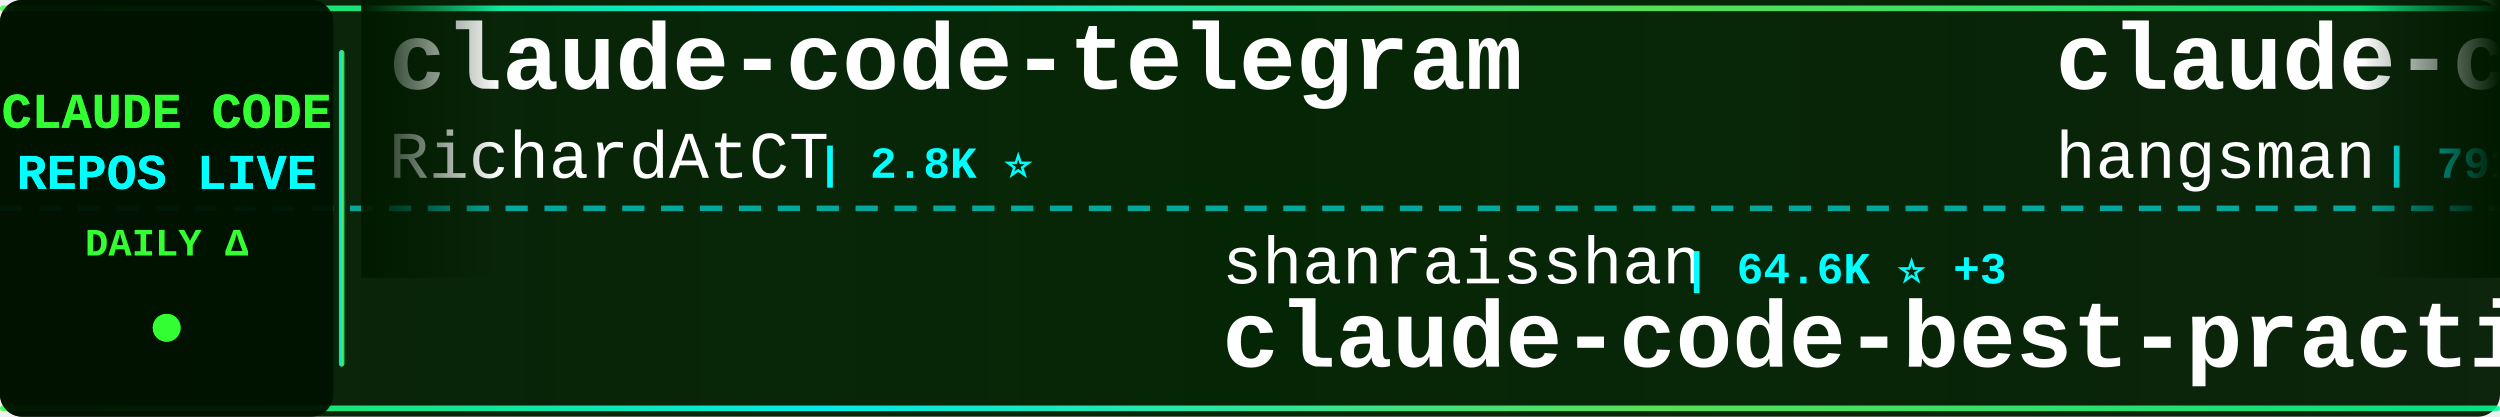
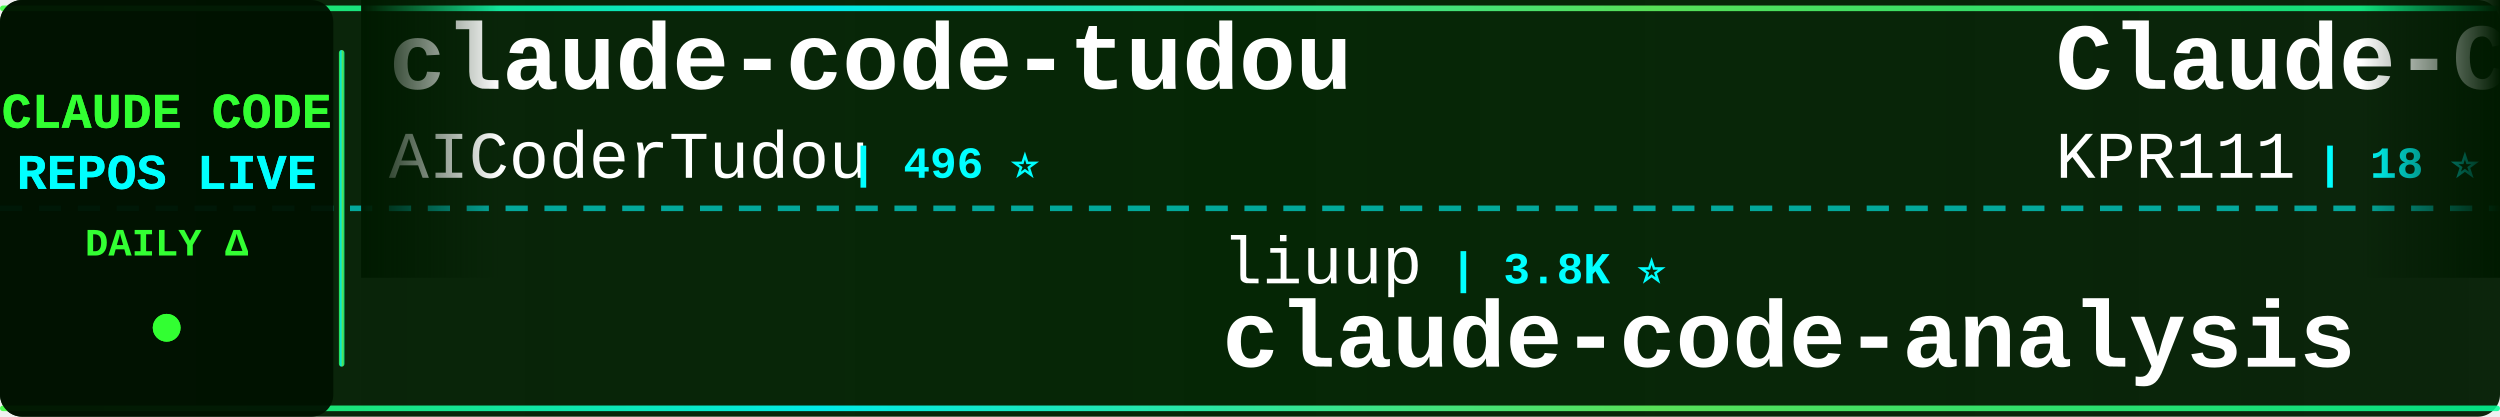
<svg xmlns="http://www.w3.org/2000/svg" width="900" height="150">
  <defs>
    <linearGradient id="tickerBg" x1="0%" y1="0%" x2="100%" y2="0%">
      <stop offset="0%" style="stop-color:#001a00;stop-opacity:0.95" />
      <stop offset="50%" style="stop-color:#002200;stop-opacity:0.98" />
      <stop offset="100%" style="stop-color:#001a00;stop-opacity:0.95" />
    </linearGradient>
    <linearGradient id="borderGrad" x1="0%" y1="0%" x2="100%" y2="0%">
      <stop offset="0%" style="stop-color:#33ff33;stop-opacity:0.85">
        <animate attributeName="stop-opacity" values="0.85;1;0.85" dur="2s" repeatCount="indefinite" />
      </stop>
      <stop offset="33%" style="stop-color:#00ffff;stop-opacity:0.9">
        <animate attributeName="stop-opacity" values="0.9;1;0.9" dur="2.2s" repeatCount="indefinite" />
      </stop>
      <stop offset="66%" style="stop-color:#66ff66;stop-opacity:0.85">
        <animate attributeName="stop-opacity" values="0.85;1;0.85" dur="1.8s" repeatCount="indefinite" />
      </stop>
      <stop offset="100%" style="stop-color:#00ff99;stop-opacity:0.85">
        <animate attributeName="stop-opacity" values="0.85;1;0.85" dur="2s" repeatCount="indefinite" />
      </stop>
    </linearGradient>
    <filter id="textGlow">
      <feGaussianBlur stdDeviation="0.1" result="coloredBlur" />
      <feMerge>
        <feMergeNode in="coloredBlur" />
        <feMergeNode in="SourceGraphic" />
      </feMerge>
    </filter>
    <filter id="metricGlow">
      <feGaussianBlur stdDeviation="0.2" result="coloredBlur" />
      <feMerge>
        <feMergeNode in="coloredBlur" />
        <feMergeNode in="SourceGraphic" />
      </feMerge>
    </filter>
    <linearGradient id="leftFade" x1="0%" y1="0%" x2="100%" y2="0%">
      <stop offset="0%" style="stop-color:#001a00;stop-opacity:1" />
      <stop offset="100%" style="stop-color:#001a00;stop-opacity:0" />
    </linearGradient>
    <linearGradient id="rightFade" x1="0%" y1="0%" x2="100%" y2="0%">
      <stop offset="0%" style="stop-color:#001a00;stop-opacity:0" />
      <stop offset="100%" style="stop-color:#001a00;stop-opacity:1" />
    </linearGradient>
  </defs>
  <rect width="900" height="150" fill="url(#tickerBg)" rx="8" />
  <rect x="0" y="2" width="900" height="2" fill="url(#borderGrad)" rx="1" />
  <rect x="0" y="146" width="900" height="2" fill="url(#borderGrad)" rx="1" />
  <line x1="0" y1="75" x2="900" y2="75" stroke="#00ffff" stroke-width="2" stroke-dasharray="8 6" opacity="0.6" />
  <rect x="0" y="0" width="120" height="150" fill="#001100" opacity="0.95" rx="8" />
  <text x="60" y="46" font-family="'Courier New', monospace" font-size="18" font-weight="bold" fill="#33ff33" text-anchor="middle" filter="url(#textGlow)">
    CLAUDE CODE
  </text>
  <text x="60" y="68" font-family="'Courier New', monospace" font-size="18" font-weight="bold" fill="#00ffff" text-anchor="middle" filter="url(#textGlow)">
    REPOS LIVE
  </text>
  <text x="60" y="92" font-family="'Courier New', monospace" font-size="14" font-weight="bold" fill="#33ff33" text-anchor="middle">
    DAILY Δ
  </text>
  <circle cx="60" cy="118" r="5" fill="#33ff33" filter="url(#metricGlow)">
    <animate attributeName="r" values="4;6;4" dur="1.5s" repeatCount="indefinite" />
    <animate attributeName="opacity" values="0.6;1;0.6" dur="1.5s" repeatCount="indefinite" />
  </circle>
  <rect x="122" y="18" width="2" height="114" fill="url(#borderGrad)" rx="1" />
  <clipPath id="tickerClip">
    <rect x="130" y="0" width="770" height="150" />
  </clipPath>
  <g clip-path="url(#tickerClip)">
    <g id="tickerItems">
      <animateTransform attributeName="transform" attributeType="XML" type="translate" from="0 0" to="-3000 0" dur="54s" repeatCount="indefinite" />
      <g transform="translate(0, 0)">
-         <text x="140" y="32" font-family="'Courier New', monospace" font-size="34" font-weight="bold" fill="#ffffff">claude-code-telegram</text>
-         <text x="140" y="64" font-family="'Courier New', monospace" font-size="24" font-weight="normal" fill="#ffffff" opacity="1.0">RichardAtCT</text>
-         <text x="294" y="64" font-family="'Courier New', monospace" font-size="16" font-weight="bold" fill="#00ffff"> | 2.8K ⭐</text>
+         <text x="140" y="32" font-family="'Courier New', monospace" font-size="34" font-weight="bold" fill="#ffffff">claude-code-tudou</text>
+         <text x="140" y="64" font-family="'Courier New', monospace" font-size="24" font-weight="normal" fill="#ffffff" opacity="1.0">AICoderTudou</text>
+         <text x="306" y="64" font-family="'Courier New', monospace" font-size="16" font-weight="bold" fill="#00ffff"> | 496 ⭐</text>
      </g>
      <g transform="translate(300, 0)">
-         <text x="140" y="102" font-family="'Courier New', monospace" font-size="24" font-weight="normal" fill="#ffffff" opacity="1.0">shanraisshan</text>
-         <text x="306" y="102" font-family="'Courier New', monospace" font-size="16" font-weight="bold" fill="#00ffff"> | 64.6K ⭐ +3</text>
-         <text x="140" y="132" font-family="'Courier New', monospace" font-size="34" font-weight="bold" fill="#ffffff">claude-code-best-practic...</text>
+         <text x="140" y="102" font-family="'Courier New', monospace" font-size="24" font-weight="normal" fill="#ffffff" opacity="1.0">liuup</text>
+         <text x="222" y="102" font-family="'Courier New', monospace" font-size="16" font-weight="bold" fill="#00ffff"> | 3.8K ⭐</text>
+         <text x="140" y="132" font-family="'Courier New', monospace" font-size="34" font-weight="bold" fill="#ffffff">claude-code-analysis</text>
      </g>
      <g transform="translate(600, 0)">
-         <text x="140" y="32" font-family="'Courier New', monospace" font-size="34" font-weight="bold" fill="#ffffff">claude-code-source</text>
-         <text x="140" y="64" font-family="'Courier New', monospace" font-size="24" font-weight="normal" fill="#ffffff" opacity="1.0">hangsman</text>
-         <text x="258" y="64" font-family="'Courier New', monospace" font-size="16" font-weight="bold" fill="#00ffff"> | 791 ⭐</text>
+         <text x="140" y="32" font-family="'Courier New', monospace" font-size="34" font-weight="bold" fill="#ffffff">Claude-Code</text>
+         <text x="140" y="64" font-family="'Courier New', monospace" font-size="24" font-weight="normal" fill="#ffffff" opacity="1.0">KPR111</text>
+         <text x="234" y="64" font-family="'Courier New', monospace" font-size="16" font-weight="bold" fill="#00ffff"> | 18 ⭐</text>
      </g>
      <g transform="translate(900, 0)">
-         <text x="140" y="102" font-family="'Courier New', monospace" font-size="24" font-weight="normal" fill="#ffffff" opacity="1.0">edmund-io</text>
-         <text x="270" y="102" font-family="'Courier New', monospace" font-size="16" font-weight="bold" fill="#00ffff"> | 1.5K ⭐</text>
-         <text x="140" y="132" font-family="'Courier New', monospace" font-size="34" font-weight="bold" fill="#ffffff">edmunds-claude-code</text>
+         <text x="140" y="102" font-family="'Courier New', monospace" font-size="24" font-weight="normal" fill="#ffffff" opacity="1.0">Windy3f3f3f3f</text>
+         <text x="318" y="102" font-family="'Courier New', monospace" font-size="16" font-weight="bold" fill="#00ffff"> | 3.5K ⭐</text>
+         <text x="140" y="132" font-family="'Courier New', monospace" font-size="34" font-weight="bold" fill="#ffffff">how-claude-code-works</text>
      </g>
      <g transform="translate(1200, 0)">
-         <text x="140" y="32" font-family="'Courier New', monospace" font-size="34" font-weight="bold" fill="#ffffff">awesome-claude-code</text>
-         <text x="140" y="64" font-family="'Courier New', monospace" font-size="24" font-weight="normal" fill="#ffffff" opacity="1.0">jqueryscript</text>
-         <text x="306" y="64" font-family="'Courier New', monospace" font-size="16" font-weight="bold" fill="#00ffff"> | 501 ⭐</text>
+         <text x="140" y="32" font-family="'Courier New', monospace" font-size="34" font-weight="bold" fill="#ffffff">pi-vs-claude-code</text>
+         <text x="140" y="64" font-family="'Courier New', monospace" font-size="24" font-weight="normal" fill="#ffffff" opacity="1.0">disler</text>
+         <text x="234" y="64" font-family="'Courier New', monospace" font-size="16" font-weight="bold" fill="#00ffff"> | 1.6K ⭐</text>
      </g>
      <g transform="translate(1500, 0)">
-         <text x="140" y="102" font-family="'Courier New', monospace" font-size="24" font-weight="normal" fill="#ffffff" opacity="1.0">digitalsamba</text>
-         <text x="306" y="102" font-family="'Courier New', monospace" font-size="16" font-weight="bold" fill="#00ffff"> | 1.9K ⭐</text>
-         <text x="140" y="132" font-family="'Courier New', monospace" font-size="34" font-weight="bold" fill="#ffffff">claude-code-video-toolki...</text>
+         <text x="140" y="102" font-family="'Courier New', monospace" font-size="24" font-weight="normal" fill="#ffffff" opacity="1.0">VILA-Lab</text>
+         <text x="258" y="102" font-family="'Courier New', monospace" font-size="16" font-weight="bold" fill="#00ffff"> | 2.1K ⭐</text>
+         <text x="140" y="132" font-family="'Courier New', monospace" font-size="34" font-weight="bold" fill="#ffffff">Dive-into-Claude-Code</text>
      </g>
      <g transform="translate(1800, 0)">
-         <text x="140" y="32" font-family="'Courier New', monospace" font-size="34" font-weight="bold" fill="#ffffff">claude-code-source</text>
-         <text x="140" y="64" font-family="'Courier New', monospace" font-size="24" font-weight="normal" fill="#ffffff" opacity="1.0">AprilNEA</text>
-         <text x="258" y="64" font-family="'Courier New', monospace" font-size="16" font-weight="bold" fill="#00ffff"> | 390 ⭐</text>
+         <text x="140" y="32" font-family="'Courier New', monospace" font-size="34" font-weight="bold" fill="#ffffff">claude-code-rust</text>
+         <text x="140" y="64" font-family="'Courier New', monospace" font-size="24" font-weight="normal" fill="#ffffff" opacity="1.0">lorryjovens-hub</text>
+         <text x="342" y="64" font-family="'Courier New', monospace" font-size="16" font-weight="bold" fill="#00ffff"> | 1.7K ⭐</text>
      </g>
      <g transform="translate(2100, 0)">
        <text x="140" y="102" font-family="'Courier New', monospace" font-size="24" font-weight="normal" fill="#ffffff" opacity="1.0">Chachamaru127</text>
-         <text x="318" y="102" font-family="'Courier New', monospace" font-size="16" font-weight="bold" fill="#00ffff"> | 3.1K ⭐ +1</text>
+         <text x="318" y="102" font-family="'Courier New', monospace" font-size="16" font-weight="bold" fill="#00ffff"> | 3.1K ⭐</text>
        <text x="140" y="132" font-family="'Courier New', monospace" font-size="34" font-weight="bold" fill="#ffffff">claude-code-harness</text>
      </g>
      <g transform="translate(2400, 0)">
-         <text x="140" y="32" font-family="'Courier New', monospace" font-size="34" font-weight="bold" fill="#ffffff">Open-ClaudeCode</text>
-         <text x="140" y="64" font-family="'Courier New', monospace" font-size="24" font-weight="normal" fill="#ffffff" opacity="1.0">LING71671</text>
-         <text x="270" y="64" font-family="'Courier New', monospace" font-size="16" font-weight="bold" fill="#00ffff"> | 945 ⭐</text>
+         <text x="140" y="32" font-family="'Courier New', monospace" font-size="34" font-weight="bold" fill="#ffffff">claude-code-source-build</text>
+         <text x="140" y="64" font-family="'Courier New', monospace" font-size="24" font-weight="normal" fill="#ffffff" opacity="1.0">andrew-kramer-inno</text>
+         <text x="378" y="64" font-family="'Courier New', monospace" font-size="16" font-weight="bold" fill="#00ffff"> | 593 ⭐</text>
      </g>
      <g transform="translate(2700, 0)">
-         <text x="140" y="102" font-family="'Courier New', monospace" font-size="24" font-weight="normal" fill="#ffffff" opacity="1.0">SeemSeam</text>
-         <text x="258" y="102" font-family="'Courier New', monospace" font-size="16" font-weight="bold" fill="#00ffff"> | 3.4K ⭐ +2</text>
-         <text x="140" y="132" font-family="'Courier New', monospace" font-size="34" font-weight="bold" fill="#ffffff">claude_codex_bridge</text>
+         <text x="140" y="102" font-family="'Courier New', monospace" font-size="24" font-weight="normal" fill="#ffffff" opacity="1.0">hangsman</text>
+         <text x="258" y="102" font-family="'Courier New', monospace" font-size="16" font-weight="bold" fill="#00ffff"> | 791 ⭐</text>
+         <text x="140" y="132" font-family="'Courier New', monospace" font-size="34" font-weight="bold" fill="#ffffff">claude-code-source</text>
      </g>
      <g transform="translate(3000, 0)">
-         <text x="140" y="32" font-family="'Courier New', monospace" font-size="34" font-weight="bold" fill="#ffffff">claude-code-telegram</text>
-         <text x="140" y="64" font-family="'Courier New', monospace" font-size="24" font-weight="normal" fill="#ffffff" opacity="1.0">RichardAtCT</text>
-         <text x="294" y="64" font-family="'Courier New', monospace" font-size="16" font-weight="bold" fill="#00ffff"> | 2.8K ⭐</text>
+         <text x="140" y="32" font-family="'Courier New', monospace" font-size="34" font-weight="bold" fill="#ffffff">claude-code-tudou</text>
+         <text x="140" y="64" font-family="'Courier New', monospace" font-size="24" font-weight="normal" fill="#ffffff" opacity="1.0">AICoderTudou</text>
+         <text x="306" y="64" font-family="'Courier New', monospace" font-size="16" font-weight="bold" fill="#00ffff"> | 496 ⭐</text>
      </g>
      <g transform="translate(3300, 0)">
-         <text x="140" y="102" font-family="'Courier New', monospace" font-size="24" font-weight="normal" fill="#ffffff" opacity="1.0">shanraisshan</text>
-         <text x="306" y="102" font-family="'Courier New', monospace" font-size="16" font-weight="bold" fill="#00ffff"> | 64.6K ⭐ +3</text>
-         <text x="140" y="132" font-family="'Courier New', monospace" font-size="34" font-weight="bold" fill="#ffffff">claude-code-best-practic...</text>
+         <text x="140" y="102" font-family="'Courier New', monospace" font-size="24" font-weight="normal" fill="#ffffff" opacity="1.0">liuup</text>
+         <text x="222" y="102" font-family="'Courier New', monospace" font-size="16" font-weight="bold" fill="#00ffff"> | 3.8K ⭐</text>
+         <text x="140" y="132" font-family="'Courier New', monospace" font-size="34" font-weight="bold" fill="#ffffff">claude-code-analysis</text>
      </g>
      <g transform="translate(3600, 0)">
-         <text x="140" y="32" font-family="'Courier New', monospace" font-size="34" font-weight="bold" fill="#ffffff">claude-code-source</text>
-         <text x="140" y="64" font-family="'Courier New', monospace" font-size="24" font-weight="normal" fill="#ffffff" opacity="1.0">hangsman</text>
-         <text x="258" y="64" font-family="'Courier New', monospace" font-size="16" font-weight="bold" fill="#00ffff"> | 791 ⭐</text>
+         <text x="140" y="32" font-family="'Courier New', monospace" font-size="34" font-weight="bold" fill="#ffffff">Claude-Code</text>
+         <text x="140" y="64" font-family="'Courier New', monospace" font-size="24" font-weight="normal" fill="#ffffff" opacity="1.0">KPR111</text>
+         <text x="234" y="64" font-family="'Courier New', monospace" font-size="16" font-weight="bold" fill="#00ffff"> | 18 ⭐</text>
      </g>
      <g transform="translate(3900, 0)">
-         <text x="140" y="102" font-family="'Courier New', monospace" font-size="24" font-weight="normal" fill="#ffffff" opacity="1.0">edmund-io</text>
-         <text x="270" y="102" font-family="'Courier New', monospace" font-size="16" font-weight="bold" fill="#00ffff"> | 1.5K ⭐</text>
-         <text x="140" y="132" font-family="'Courier New', monospace" font-size="34" font-weight="bold" fill="#ffffff">edmunds-claude-code</text>
+         <text x="140" y="102" font-family="'Courier New', monospace" font-size="24" font-weight="normal" fill="#ffffff" opacity="1.0">Windy3f3f3f3f</text>
+         <text x="318" y="102" font-family="'Courier New', monospace" font-size="16" font-weight="bold" fill="#00ffff"> | 3.5K ⭐</text>
+         <text x="140" y="132" font-family="'Courier New', monospace" font-size="34" font-weight="bold" fill="#ffffff">how-claude-code-works</text>
      </g>
    </g>
  </g>
  <rect x="130" y="0" width="50" height="100" fill="url(#leftFade)" />
  <rect x="850" y="0" width="50" height="100" fill="url(#rightFade)" />
</svg>
